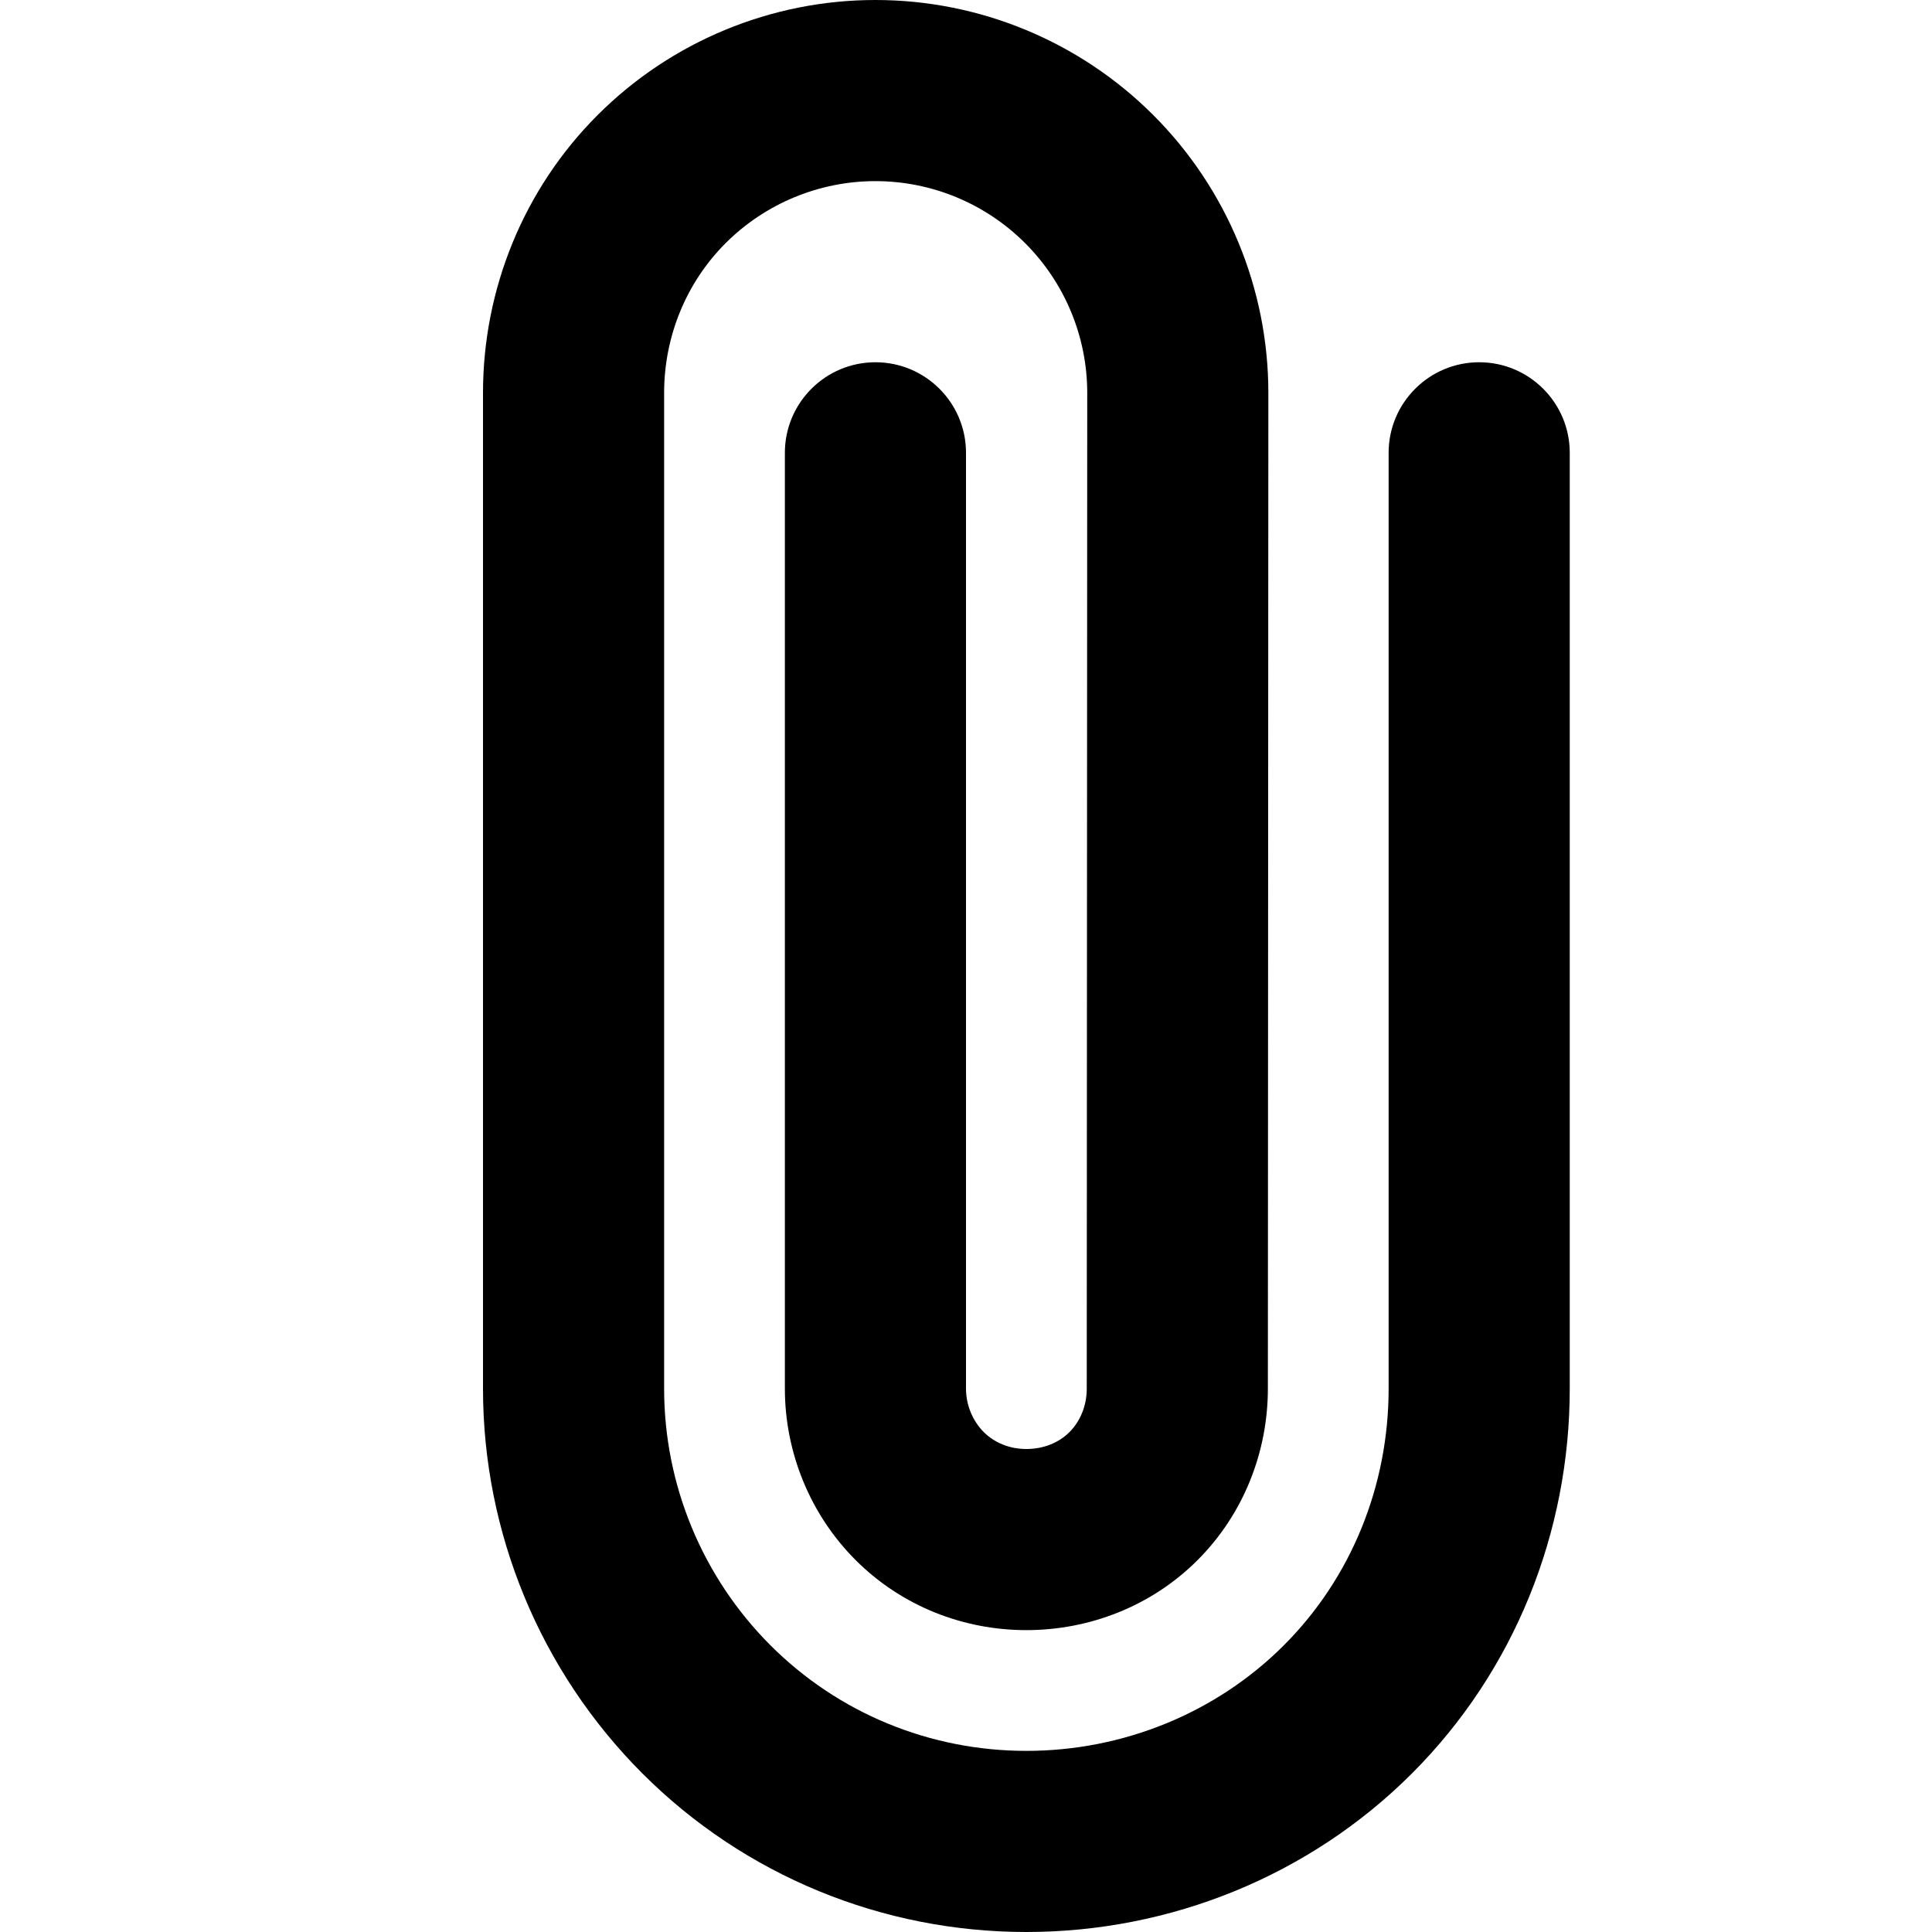
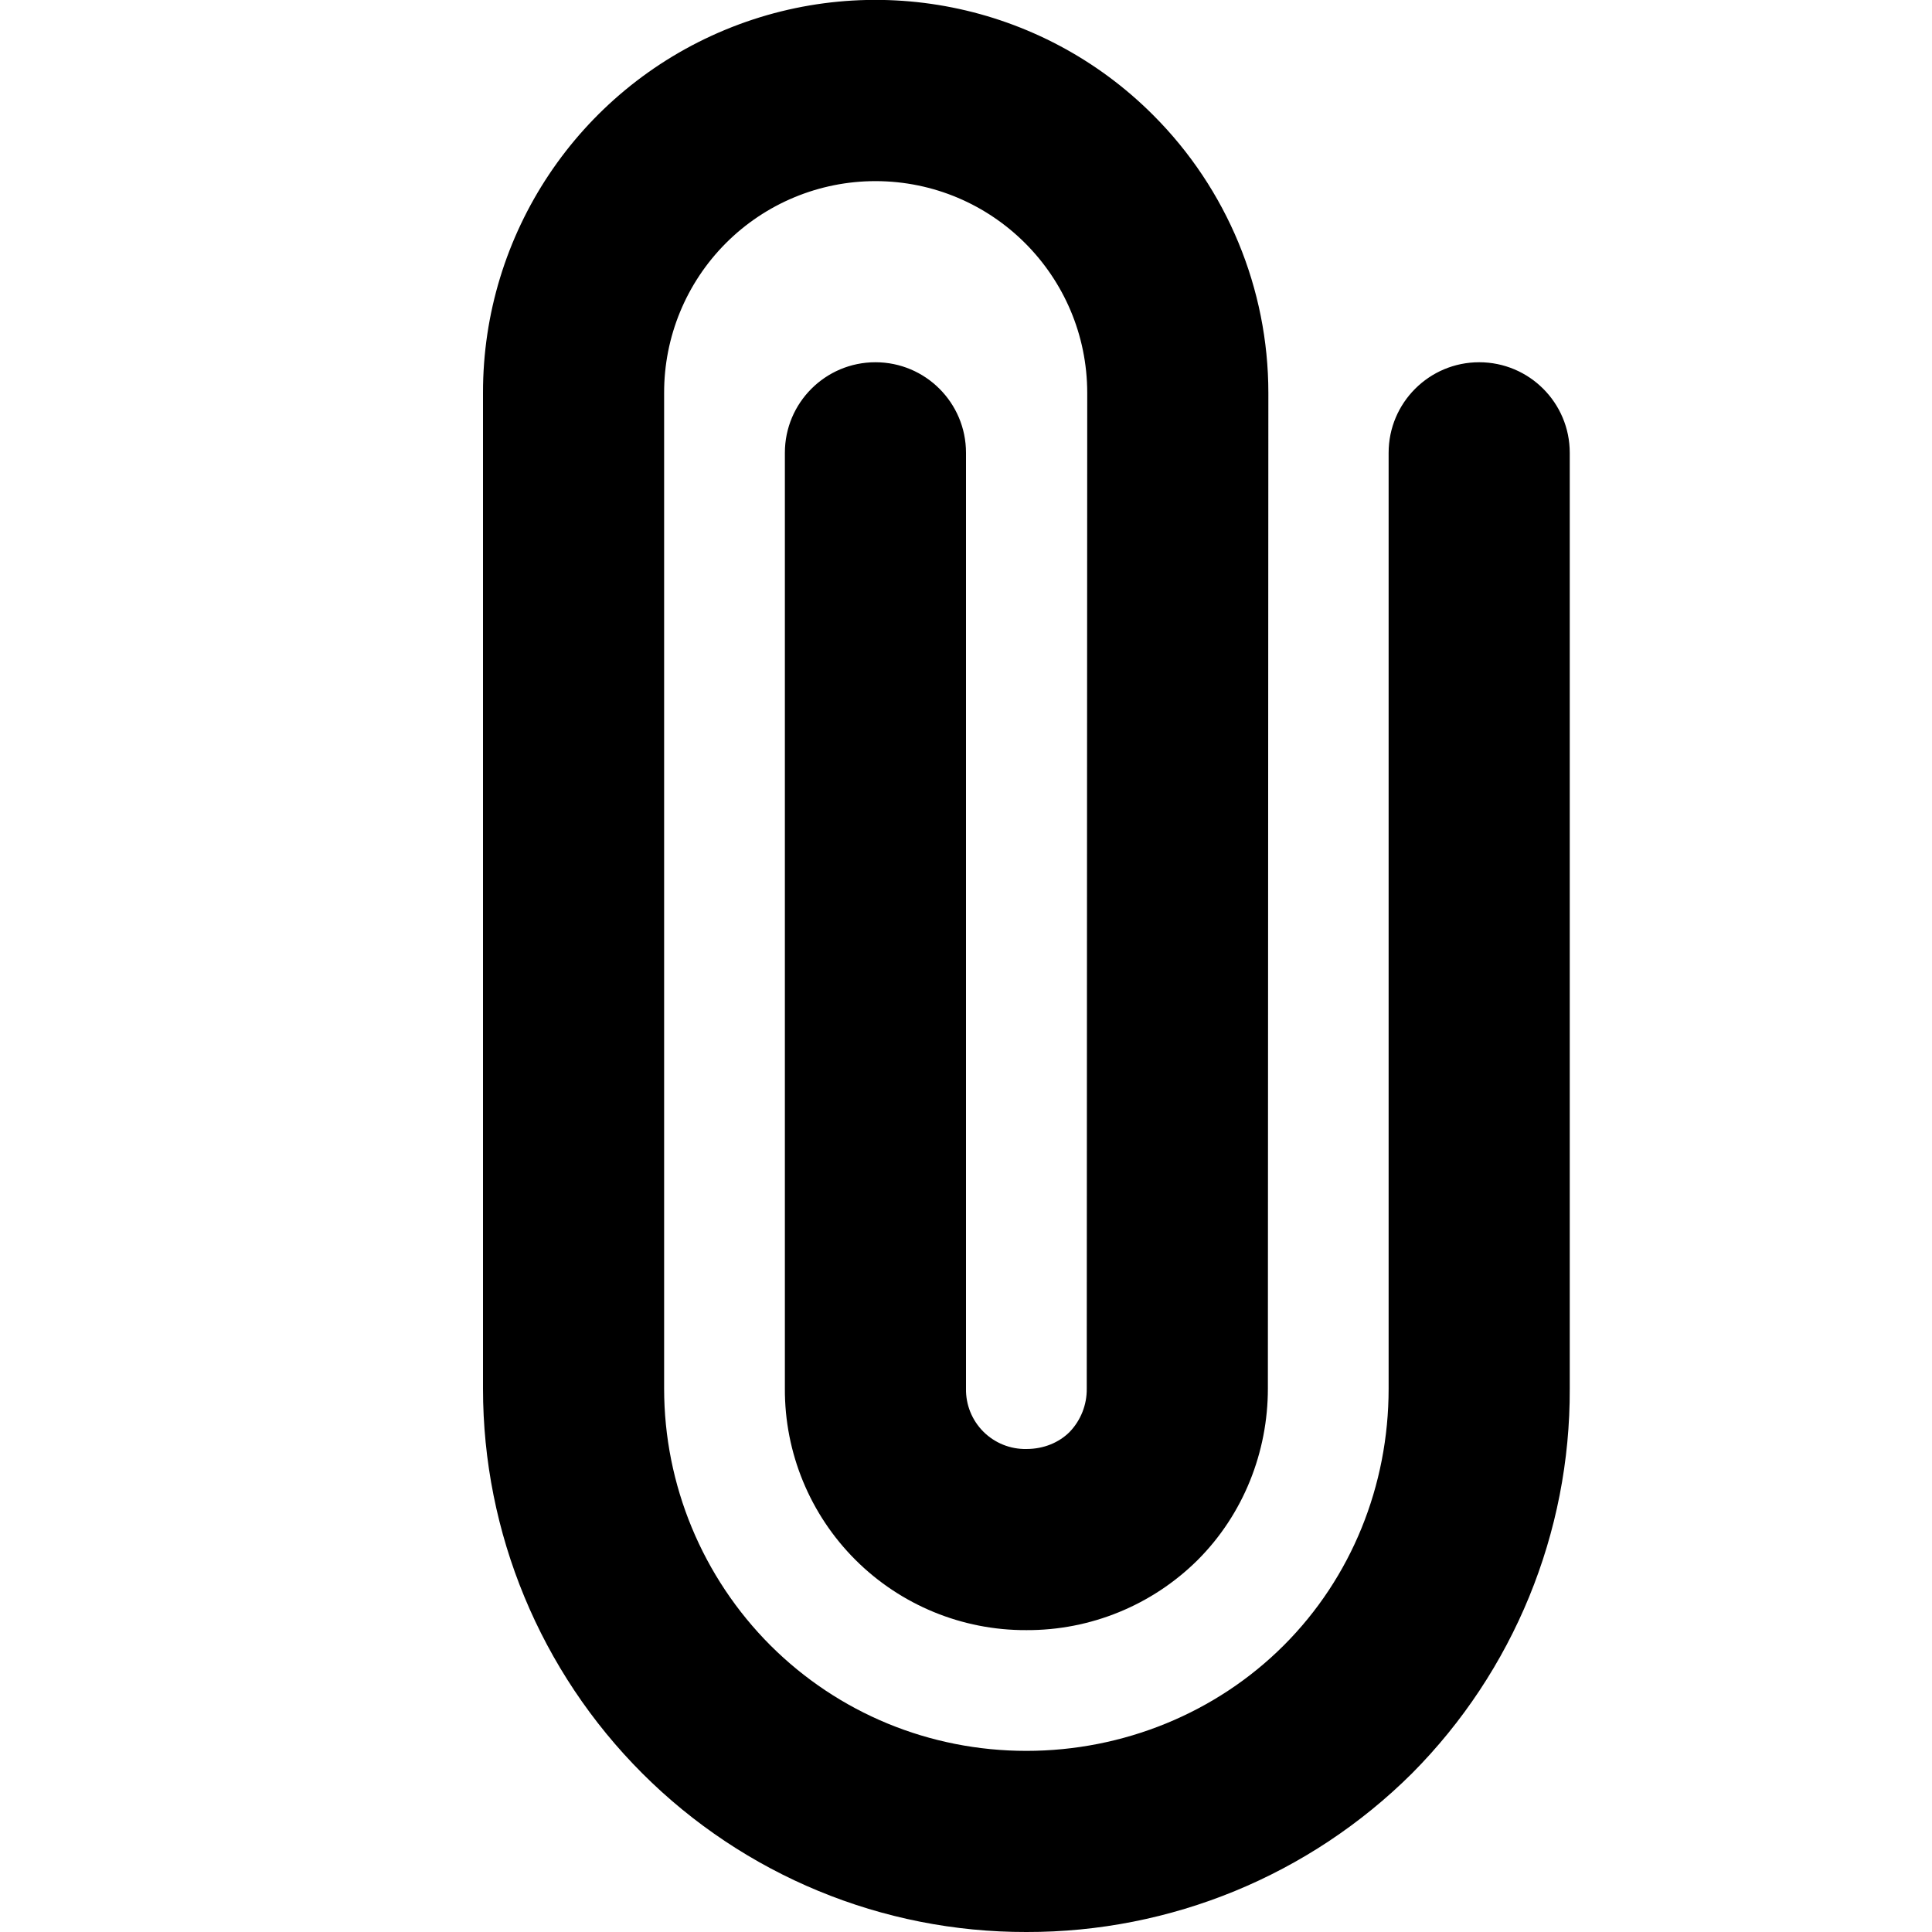
- <svg xmlns="http://www.w3.org/2000/svg" width="16" height="16" viewBox="0 0 16 16" fill="none">
-   <path fill-rule="evenodd" clip-rule="evenodd" d="M7.25 1.5C6.785 1.5 6.338 1.685 6.009 2.014C5.683 2.34 5.5 2.786 5.5 3.254L5.5 11.5C5.5 12.297 5.817 13.062 6.381 13.626C6.943 14.188 7.701 14.5 8.5 14.5C9.302 14.5 10.072 14.186 10.632 13.626C11.191 13.067 11.5 12.304 11.5 11.5V3.75C11.5 3.336 11.836 3 12.25 3C12.664 3 13 3.336 13 3.75V11.5C13 12.688 12.543 13.837 11.693 14.687C10.845 15.535 9.691 16 8.5 16C7.307 16 6.166 15.533 5.32 14.687C4.475 13.841 4 12.695 4 11.5L4 3.254C4 2.395 4.336 1.566 4.949 0.953C5.559 0.343 6.387 0 7.25 0C8.113 0 8.941 0.343 9.551 0.953C10.161 1.563 10.504 2.391 10.504 3.254L10.5 11.5C10.5 11.5 10.5 11.5 10.5 11.5C10.5 12.022 10.3 12.538 9.918 12.92C9.534 13.304 9.019 13.5 8.5 13.5C7.978 13.5 7.468 13.302 7.086 12.92C6.709 12.543 6.5 12.028 6.5 11.5V3.75C6.5 3.336 6.836 3 7.25 3C7.664 3 8 3.336 8 3.75V11.5C8 11.636 8.055 11.767 8.147 11.86C8.235 11.947 8.358 12 8.5 12C8.645 12 8.771 11.946 8.857 11.86C8.945 11.772 9 11.643 9 11.5L9.004 3.254C9.004 3.254 9.004 3.254 9.004 3.254C9.004 2.789 8.819 2.343 8.49 2.014C8.161 1.685 7.715 1.5 7.25 1.5Z" fill="black" />
+ <svg xmlns="http://www.w3.org/2000/svg" width="16" height="16" viewBox="0 0 16 16">
+   <path fill-rule="evenodd" d="M7.25 1.5A1.75 1.75 0 005.5 3.254V11.5c0 .797.317 1.562.88 2.126.563.562 1.32.874 2.12.874.802 0 1.572-.314 2.132-.874s.868-1.322.868-2.126V3.75a.75.75 0 011.5 0v7.75a4.494 4.494 0 01-1.307 3.187A4.515 4.515 0 018.5 16a4.485 4.485 0 01-3.18-1.313A4.506 4.506 0 014 11.5V3.254a3.25 3.25 0 015.551-2.3c.61.61.953 1.437.953 2.3L10.5 11.5c0 .522-.2 1.038-.582 1.42a2 2 0 01-1.418.58 1.991 1.991 0 01-2-2V3.75a.75.75 0 111.5 0v7.75a.491.491 0 00.5.5c.145 0 .27-.054.357-.14A.509.509 0 009 11.5l.004-8.246A1.755 1.755 0 007.25 1.5z" />
</svg>
